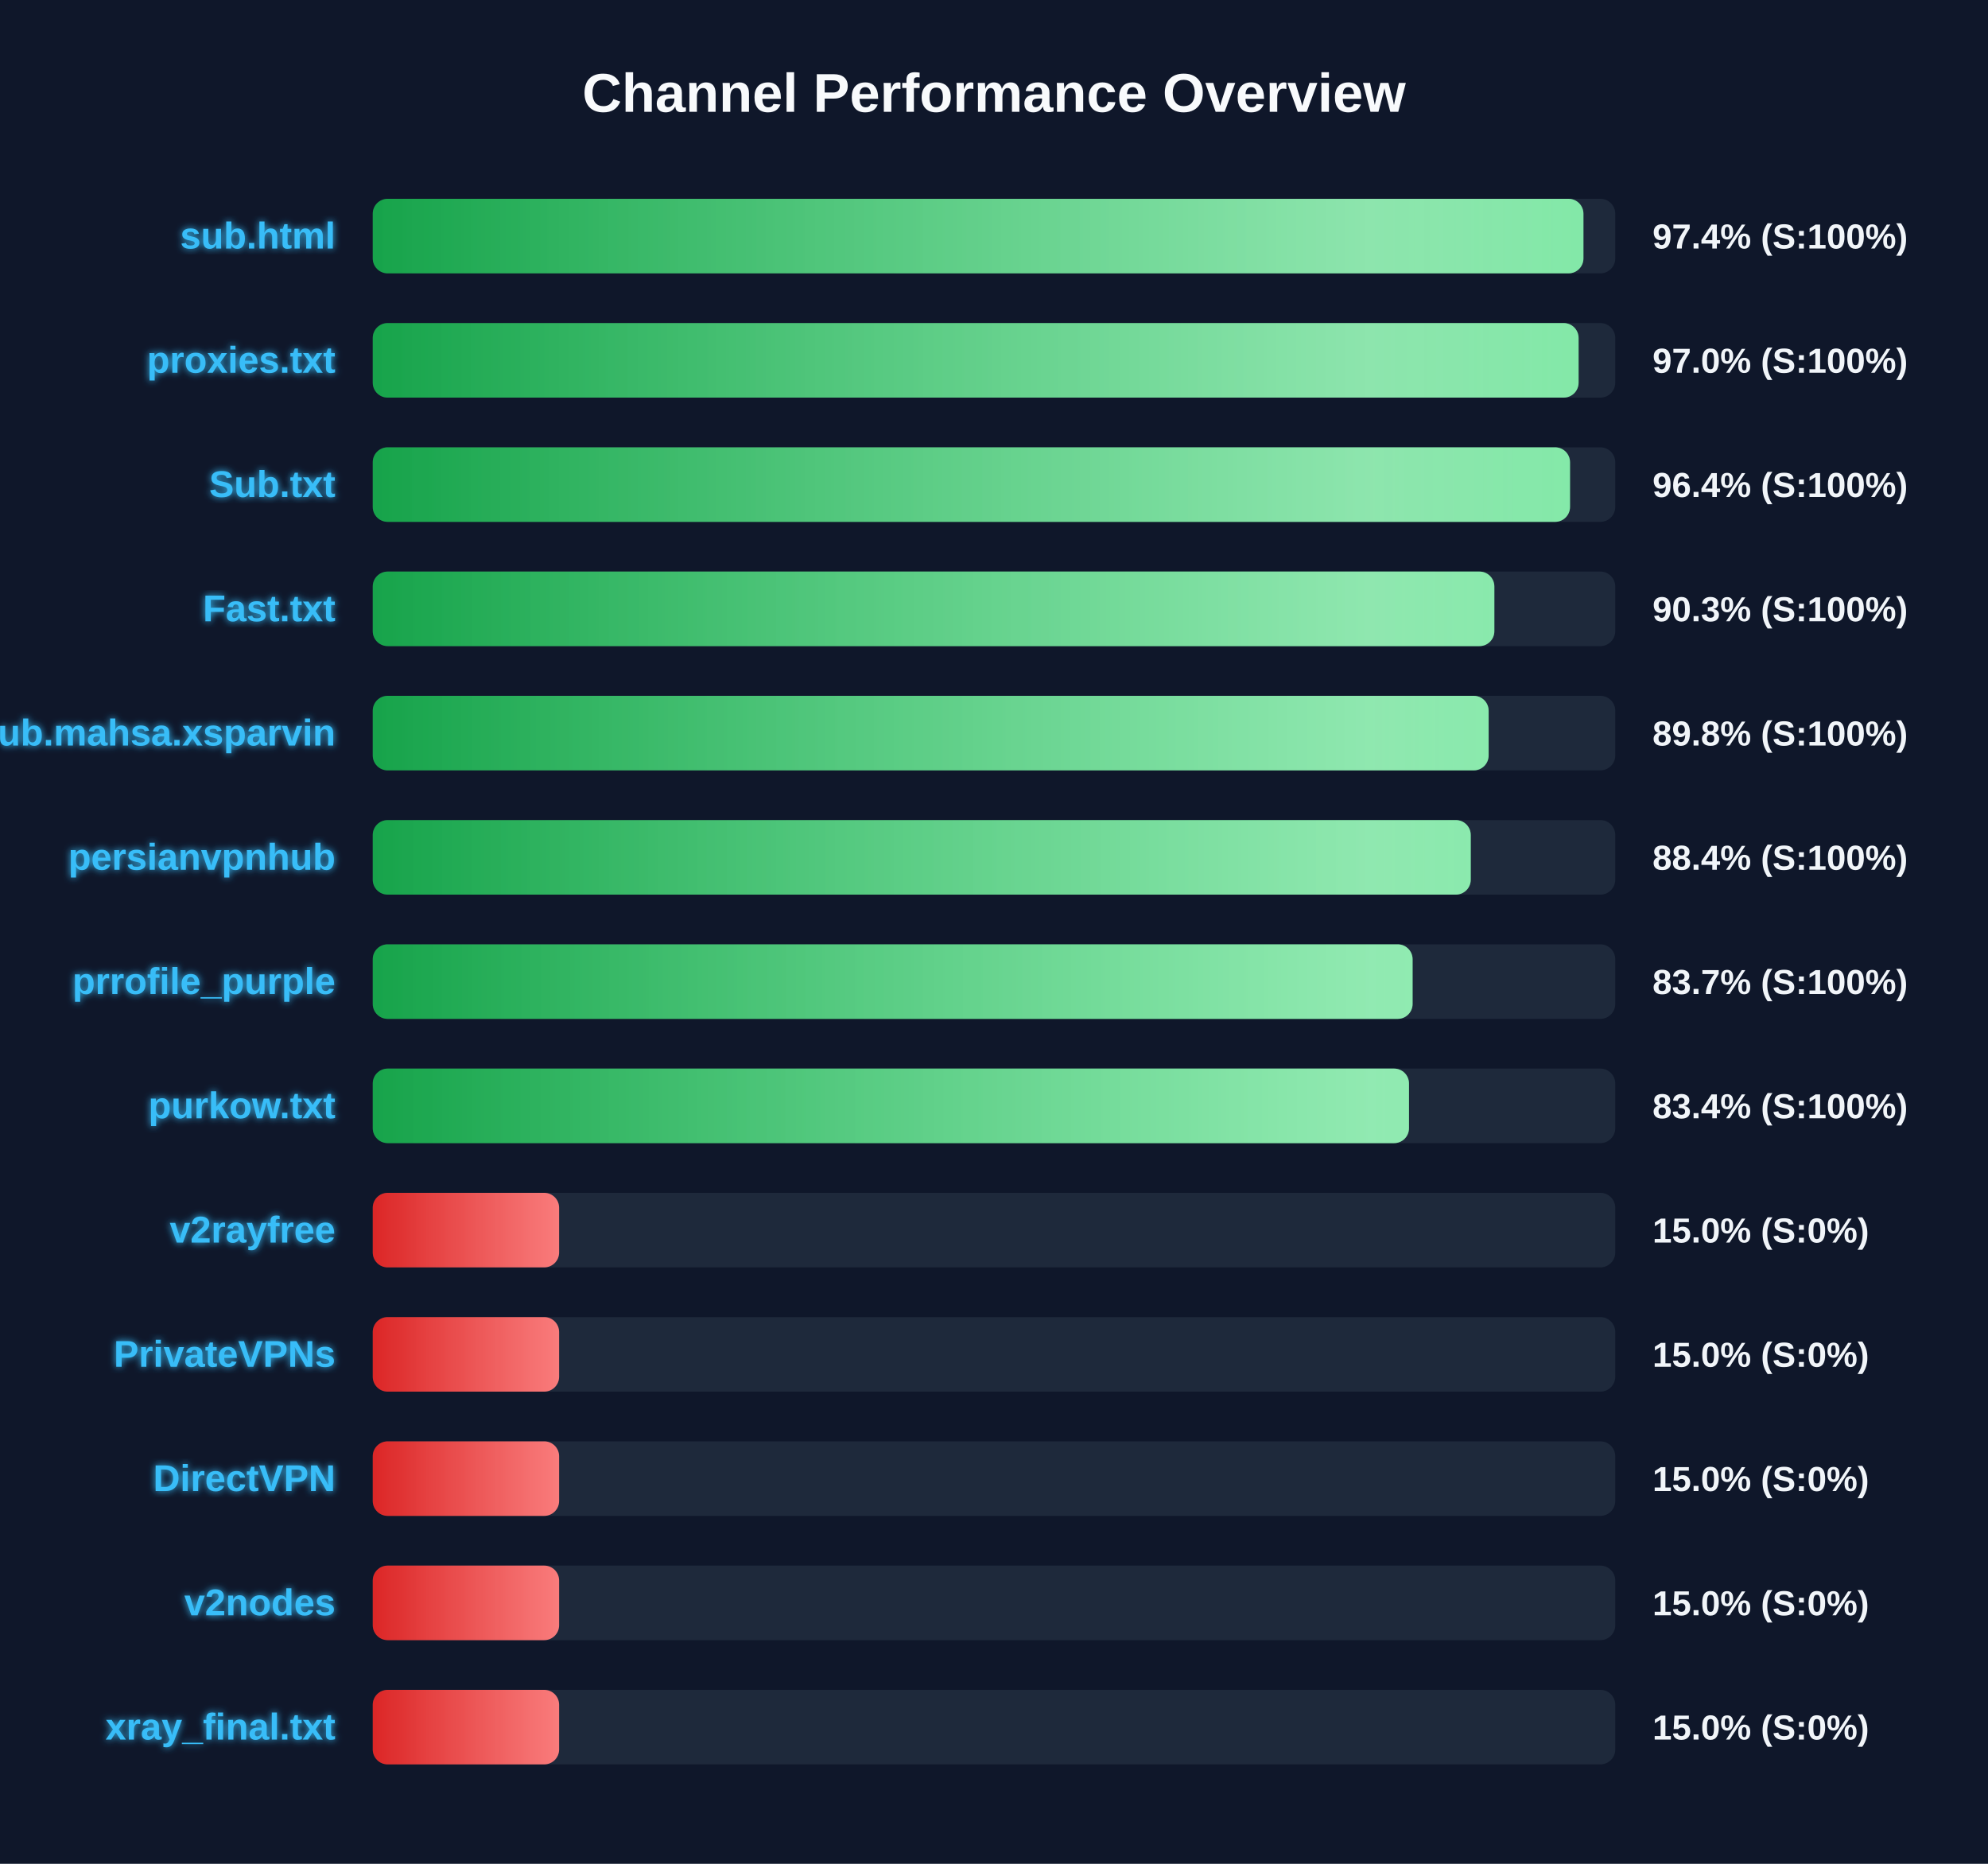
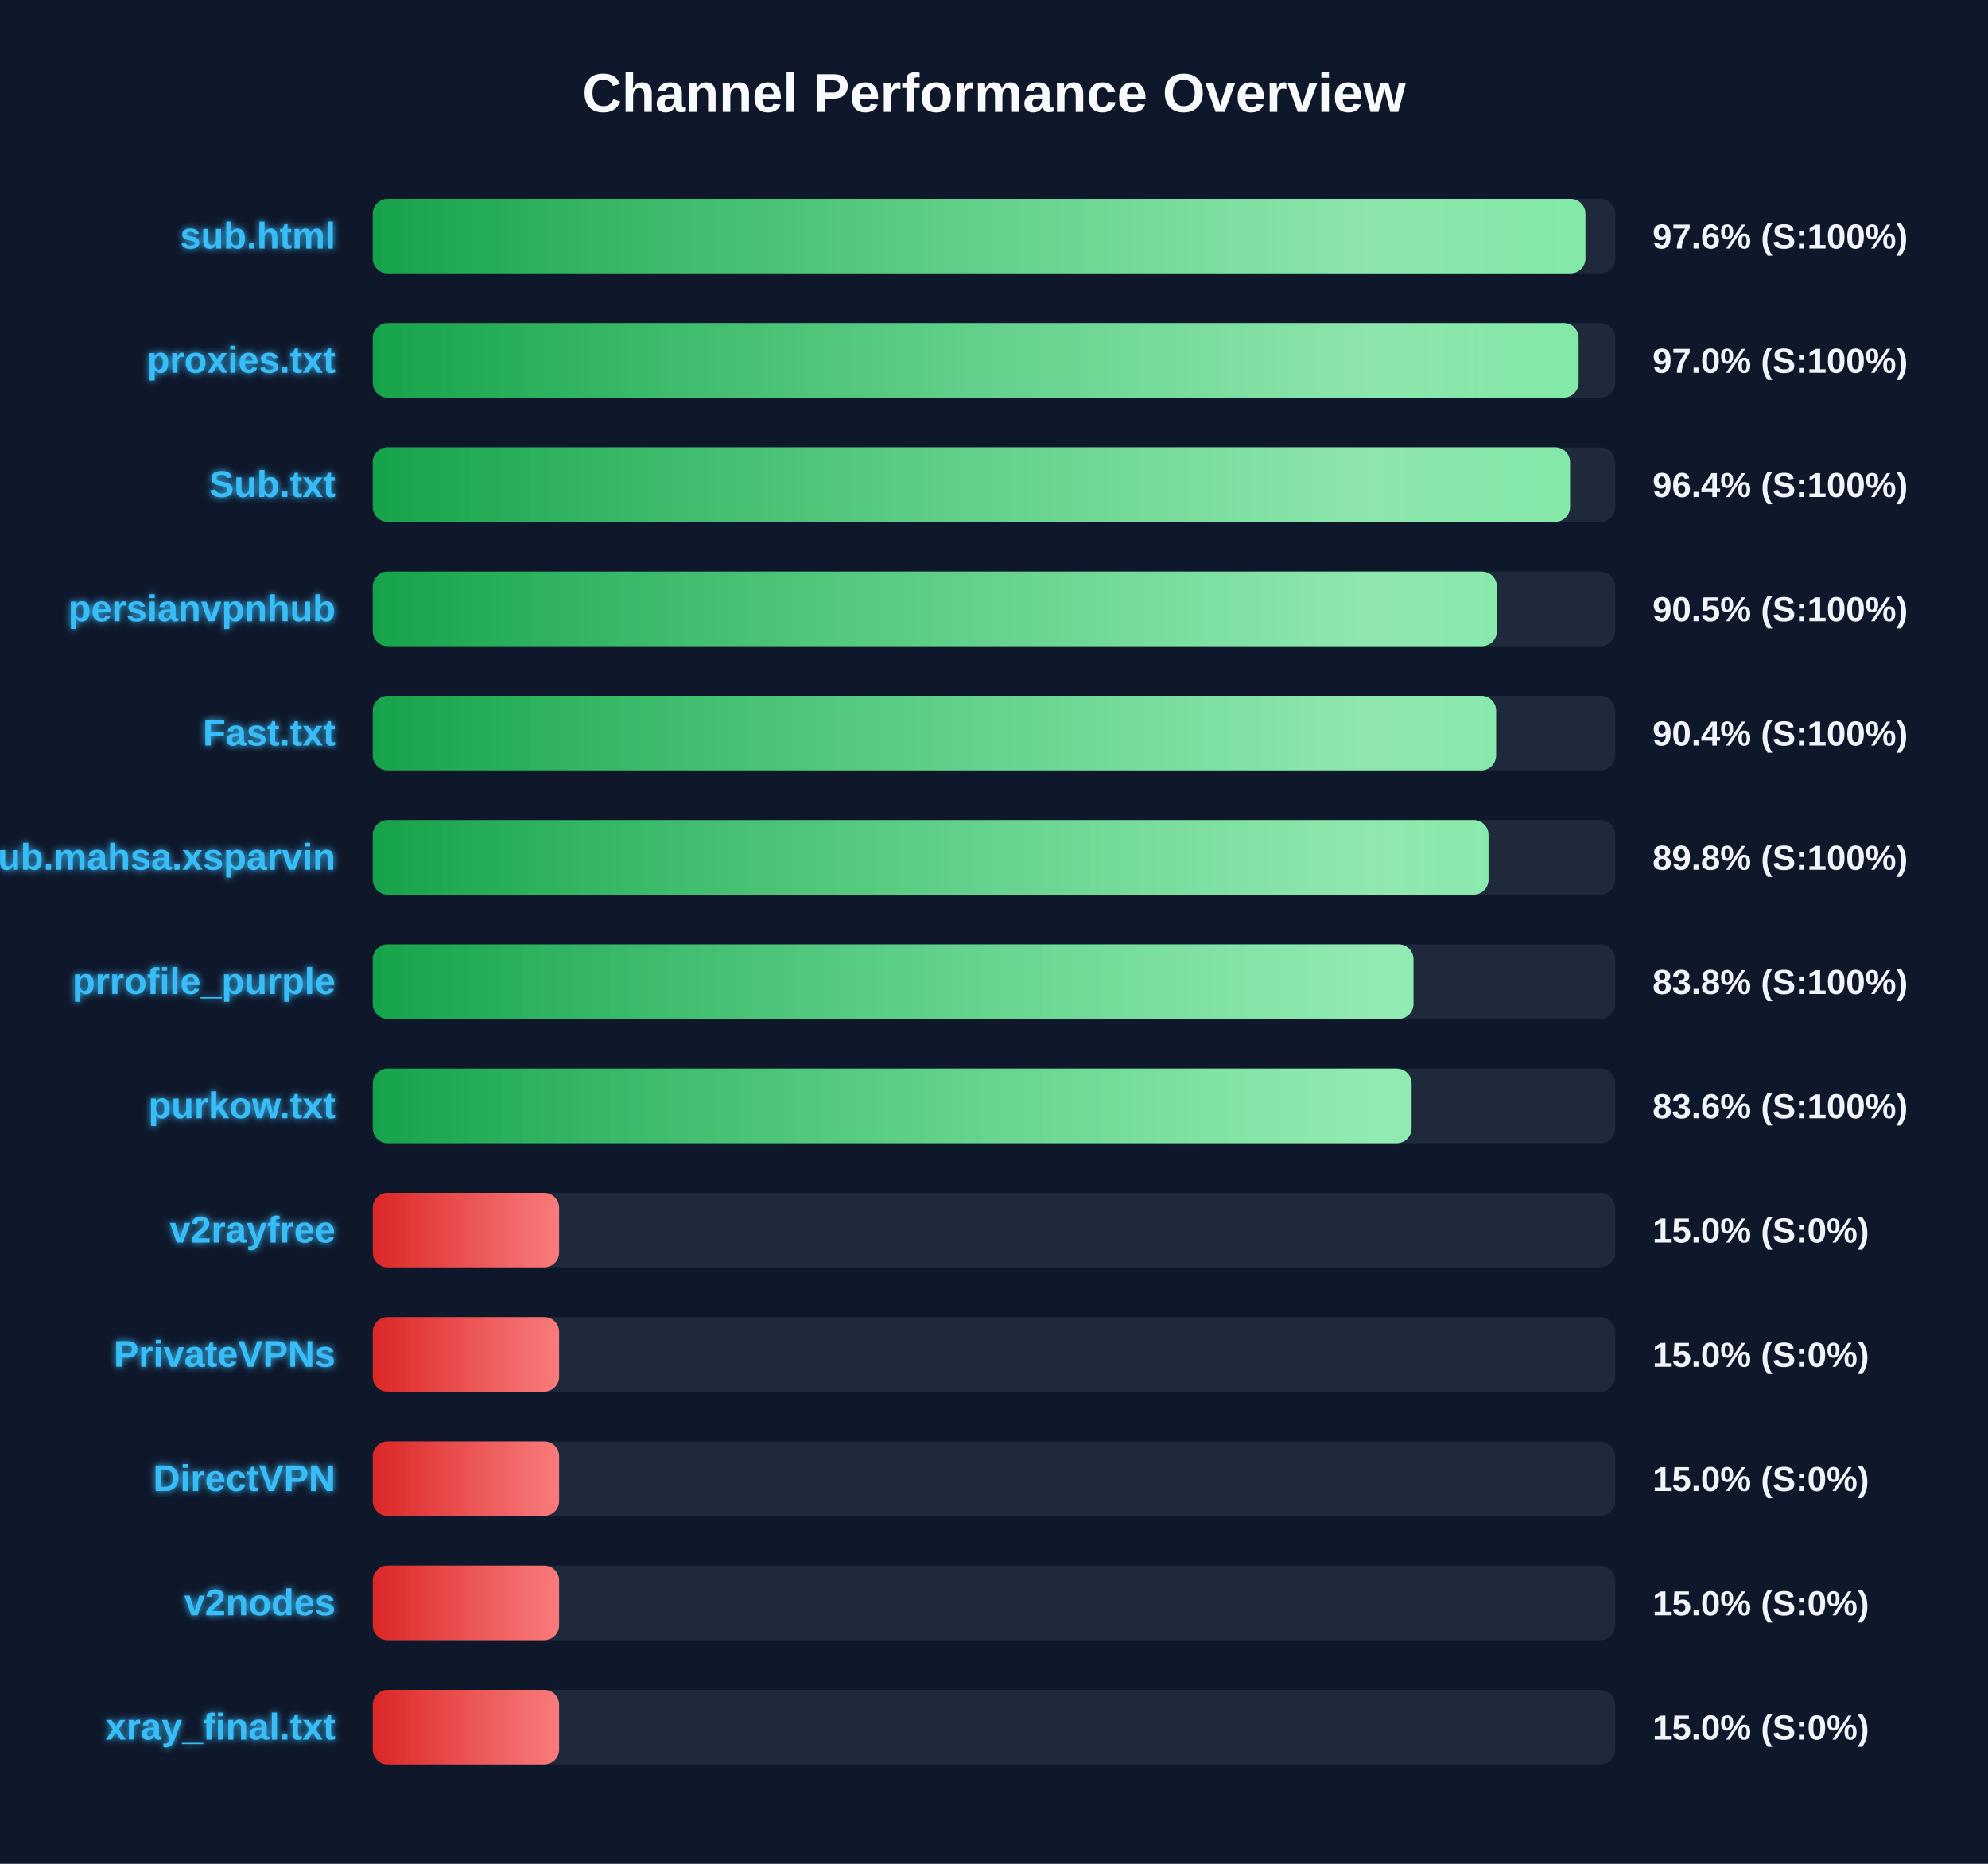
<svg xmlns="http://www.w3.org/2000/svg" width="800" height="750" version="1.1">
  <defs>
    <linearGradient id="grad-green" x1="0%" y1="0%" x2="100%" y2="0%">
      <stop offset="0%" stop-color="#16a34a" />
      <stop offset="100%" stop-color="#4ade80" />
    </linearGradient>
    <linearGradient id="grad-yellow" x1="0%" y1="0%" x2="100%" y2="0%">
      <stop offset="0%" stop-color="#ca8a04" />
      <stop offset="100%" stop-color="#fde047" />
    </linearGradient>
    <linearGradient id="grad-red" x1="0%" y1="0%" x2="100%" y2="0%">
      <stop offset="0%" stop-color="#dc2626" />
      <stop offset="100%" stop-color="#f87171" />
    </linearGradient>
    <linearGradient id="shimmer" x1="0%" y1="0%" x2="100%" y2="0%">
      <stop offset="0%" stop-color="rgba(255,255,255,0)" />
      <stop offset="50%" stop-color="rgba(255,255,255,0.4)" />
      <stop offset="100%" stop-color="rgba(255,255,255,0)" />
    </linearGradient>
    <filter id="glow" x="-20%" y="-20%" width="140%" height="140%">
      <feGaussianBlur stdDeviation="1.5" result="blur" />
      <feComposite in="SourceGraphic" in2="blur" operator="over" />
    </filter>
  </defs>
  <style>
        .bg-rect { fill: #0f172a; }
        .title { font: bold 22px 'Segoe UI', Arial, sans-serif; fill: #f8fafc; }
        .row { font: bold 15px 'Segoe UI', Arial, sans-serif; fill: #38bdf8; filter: url(#glow); }
        .score { font: bold 14px 'Segoe UI', Arial, sans-serif; fill: #f1f5f9; }
        @keyframes shimmer-anim {
            0% { transform: translateX(-100%); }
            100% { transform: translateX(200%); }
        }
        .shimmer-rect {
            animation: shimmer-anim 2.5s infinite linear;
        }
    </style>
  <rect width="100%" height="100%" class="bg-rect" />
  <text x="400" y="45" text-anchor="middle" class="title">Channel Performance Overview</text>
  <rect x="150" y="80" width="500" height="30" fill="#1e293b" rx="6" />
  <clipPath id="clip-0">
-     <rect x="150" y="80" width="487.2" height="30" rx="6" />
+     <rect x="150" y="80" width="488.0" height="30" rx="6" />
  </clipPath>
-   <rect x="150" y="80" width="487.2" height="30" fill="url(#grad-green)" rx="6" />
+   <rect x="150" y="80" width="488.0" height="30" fill="url(#grad-green)" rx="6" />
  <g clip-path="url(#clip-0)">
    <rect x="150" y="80" width="100%" height="30" fill="url(#shimmer)" class="shimmer-rect" />
  </g>
  <text x="135" y="100" text-anchor="end" class="row">sub.html</text>
-   <text x="665" y="100" text-anchor="start" class="score">97.4% (S:100%)</text>
+   <text x="665" y="100" text-anchor="start" class="score">97.6% (S:100%)</text>
  <rect x="150" y="130" width="500" height="30" fill="#1e293b" rx="6" />
  <clipPath id="clip-1">
    <rect x="150" y="130" width="485.25" height="30" rx="6" />
  </clipPath>
  <rect x="150" y="130" width="485.25" height="30" fill="url(#grad-green)" rx="6" />
  <g clip-path="url(#clip-1)">
    <rect x="150" y="130" width="100%" height="30" fill="url(#shimmer)" class="shimmer-rect" />
  </g>
  <text x="135" y="150" text-anchor="end" class="row">proxies.txt</text>
  <text x="665" y="150" text-anchor="start" class="score">97.0% (S:100%)</text>
  <rect x="150" y="180" width="500" height="30" fill="#1e293b" rx="6" />
  <clipPath id="clip-2">
    <rect x="150" y="180" width="481.8" height="30" rx="6" />
  </clipPath>
  <rect x="150" y="180" width="481.8" height="30" fill="url(#grad-green)" rx="6" />
  <g clip-path="url(#clip-2)">
    <rect x="150" y="180" width="100%" height="30" fill="url(#shimmer)" class="shimmer-rect" />
  </g>
  <text x="135" y="200" text-anchor="end" class="row">Sub.txt</text>
  <text x="665" y="200" text-anchor="start" class="score">96.4% (S:100%)</text>
  <rect x="150" y="230" width="500" height="30" fill="#1e293b" rx="6" />
  <clipPath id="clip-3">
-     <rect x="150" y="230" width="451.35" height="30" rx="6" />
+     <rect x="150" y="230" width="452.35" height="30" rx="6" />
  </clipPath>
-   <rect x="150" y="230" width="451.35" height="30" fill="url(#grad-green)" rx="6" />
+   <rect x="150" y="230" width="452.35" height="30" fill="url(#grad-green)" rx="6" />
  <g clip-path="url(#clip-3)">
    <rect x="150" y="230" width="100%" height="30" fill="url(#shimmer)" class="shimmer-rect" />
  </g>
-   <text x="135" y="250" text-anchor="end" class="row">Fast.txt</text>
-   <text x="665" y="250" text-anchor="start" class="score">90.3% (S:100%)</text>
+   <text x="135" y="250" text-anchor="end" class="row">persianvpnhub</text>
+   <text x="665" y="250" text-anchor="start" class="score">90.5% (S:100%)</text>
  <rect x="150" y="280" width="500" height="30" fill="#1e293b" rx="6" />
  <clipPath id="clip-4">
-     <rect x="150" y="280" width="449.05" height="30" rx="6" />
+     <rect x="150" y="280" width="452.05" height="30" rx="6" />
  </clipPath>
-   <rect x="150" y="280" width="449.05" height="30" fill="url(#grad-green)" rx="6" />
+   <rect x="150" y="280" width="452.05" height="30" fill="url(#grad-green)" rx="6" />
  <g clip-path="url(#clip-4)">
    <rect x="150" y="280" width="100%" height="30" fill="url(#shimmer)" class="shimmer-rect" />
  </g>
-   <text x="135" y="300" text-anchor="end" class="row">Sub.mahsa.xsparvin</text>
-   <text x="665" y="300" text-anchor="start" class="score">89.8% (S:100%)</text>
+   <text x="135" y="300" text-anchor="end" class="row">Fast.txt</text>
+   <text x="665" y="300" text-anchor="start" class="score">90.4% (S:100%)</text>
  <rect x="150" y="330" width="500" height="30" fill="#1e293b" rx="6" />
  <clipPath id="clip-5">
-     <rect x="150" y="330" width="441.85" height="30" rx="6" />
+     <rect x="150" y="330" width="449.0" height="30" rx="6" />
  </clipPath>
-   <rect x="150" y="330" width="441.85" height="30" fill="url(#grad-green)" rx="6" />
+   <rect x="150" y="330" width="449.0" height="30" fill="url(#grad-green)" rx="6" />
  <g clip-path="url(#clip-5)">
    <rect x="150" y="330" width="100%" height="30" fill="url(#shimmer)" class="shimmer-rect" />
  </g>
-   <text x="135" y="350" text-anchor="end" class="row">persianvpnhub</text>
-   <text x="665" y="350" text-anchor="start" class="score">88.4% (S:100%)</text>
+   <text x="135" y="350" text-anchor="end" class="row">Sub.mahsa.xsparvin</text>
+   <text x="665" y="350" text-anchor="start" class="score">89.8% (S:100%)</text>
  <rect x="150" y="380" width="500" height="30" fill="#1e293b" rx="6" />
  <clipPath id="clip-6">
-     <rect x="150" y="380" width="418.45" height="30" rx="6" />
+     <rect x="150" y="380" width="418.8" height="30" rx="6" />
  </clipPath>
-   <rect x="150" y="380" width="418.45" height="30" fill="url(#grad-green)" rx="6" />
+   <rect x="150" y="380" width="418.8" height="30" fill="url(#grad-green)" rx="6" />
  <g clip-path="url(#clip-6)">
    <rect x="150" y="380" width="100%" height="30" fill="url(#shimmer)" class="shimmer-rect" />
  </g>
  <text x="135" y="400" text-anchor="end" class="row">prrofile_purple</text>
-   <text x="665" y="400" text-anchor="start" class="score">83.7% (S:100%)</text>
+   <text x="665" y="400" text-anchor="start" class="score">83.8% (S:100%)</text>
  <rect x="150" y="430" width="500" height="30" fill="#1e293b" rx="6" />
  <clipPath id="clip-7">
-     <rect x="150" y="430" width="417.0" height="30" rx="6" />
+     <rect x="150" y="430" width="418.05" height="30" rx="6" />
  </clipPath>
-   <rect x="150" y="430" width="417.0" height="30" fill="url(#grad-green)" rx="6" />
+   <rect x="150" y="430" width="418.05" height="30" fill="url(#grad-green)" rx="6" />
  <g clip-path="url(#clip-7)">
    <rect x="150" y="430" width="100%" height="30" fill="url(#shimmer)" class="shimmer-rect" />
  </g>
  <text x="135" y="450" text-anchor="end" class="row">purkow.txt</text>
-   <text x="665" y="450" text-anchor="start" class="score">83.4% (S:100%)</text>
+   <text x="665" y="450" text-anchor="start" class="score">83.6% (S:100%)</text>
  <rect x="150" y="480" width="500" height="30" fill="#1e293b" rx="6" />
  <clipPath id="clip-8">
    <rect x="150" y="480" width="75.0" height="30" rx="6" />
  </clipPath>
  <rect x="150" y="480" width="75.0" height="30" fill="url(#grad-red)" rx="6" />
  <g clip-path="url(#clip-8)">
    <rect x="150" y="480" width="100%" height="30" fill="url(#shimmer)" class="shimmer-rect" />
  </g>
  <text x="135" y="500" text-anchor="end" class="row">v2rayfree</text>
  <text x="665" y="500" text-anchor="start" class="score">15.0% (S:0%)</text>
  <rect x="150" y="530" width="500" height="30" fill="#1e293b" rx="6" />
  <clipPath id="clip-9">
    <rect x="150" y="530" width="75.0" height="30" rx="6" />
  </clipPath>
  <rect x="150" y="530" width="75.0" height="30" fill="url(#grad-red)" rx="6" />
  <g clip-path="url(#clip-9)">
    <rect x="150" y="530" width="100%" height="30" fill="url(#shimmer)" class="shimmer-rect" />
  </g>
  <text x="135" y="550" text-anchor="end" class="row">PrivateVPNs</text>
  <text x="665" y="550" text-anchor="start" class="score">15.0% (S:0%)</text>
  <rect x="150" y="580" width="500" height="30" fill="#1e293b" rx="6" />
  <clipPath id="clip-10">
    <rect x="150" y="580" width="75.0" height="30" rx="6" />
  </clipPath>
  <rect x="150" y="580" width="75.0" height="30" fill="url(#grad-red)" rx="6" />
  <g clip-path="url(#clip-10)">
    <rect x="150" y="580" width="100%" height="30" fill="url(#shimmer)" class="shimmer-rect" />
  </g>
  <text x="135" y="600" text-anchor="end" class="row">DirectVPN</text>
  <text x="665" y="600" text-anchor="start" class="score">15.0% (S:0%)</text>
  <rect x="150" y="630" width="500" height="30" fill="#1e293b" rx="6" />
  <clipPath id="clip-11">
    <rect x="150" y="630" width="75.0" height="30" rx="6" />
  </clipPath>
  <rect x="150" y="630" width="75.0" height="30" fill="url(#grad-red)" rx="6" />
  <g clip-path="url(#clip-11)">
    <rect x="150" y="630" width="100%" height="30" fill="url(#shimmer)" class="shimmer-rect" />
  </g>
  <text x="135" y="650" text-anchor="end" class="row">v2nodes</text>
  <text x="665" y="650" text-anchor="start" class="score">15.0% (S:0%)</text>
  <rect x="150" y="680" width="500" height="30" fill="#1e293b" rx="6" />
  <clipPath id="clip-12">
    <rect x="150" y="680" width="75.0" height="30" rx="6" />
  </clipPath>
  <rect x="150" y="680" width="75.0" height="30" fill="url(#grad-red)" rx="6" />
  <g clip-path="url(#clip-12)">
    <rect x="150" y="680" width="100%" height="30" fill="url(#shimmer)" class="shimmer-rect" />
  </g>
  <text x="135" y="700" text-anchor="end" class="row">xray_final.txt</text>
  <text x="665" y="700" text-anchor="start" class="score">15.0% (S:0%)</text>
</svg>
